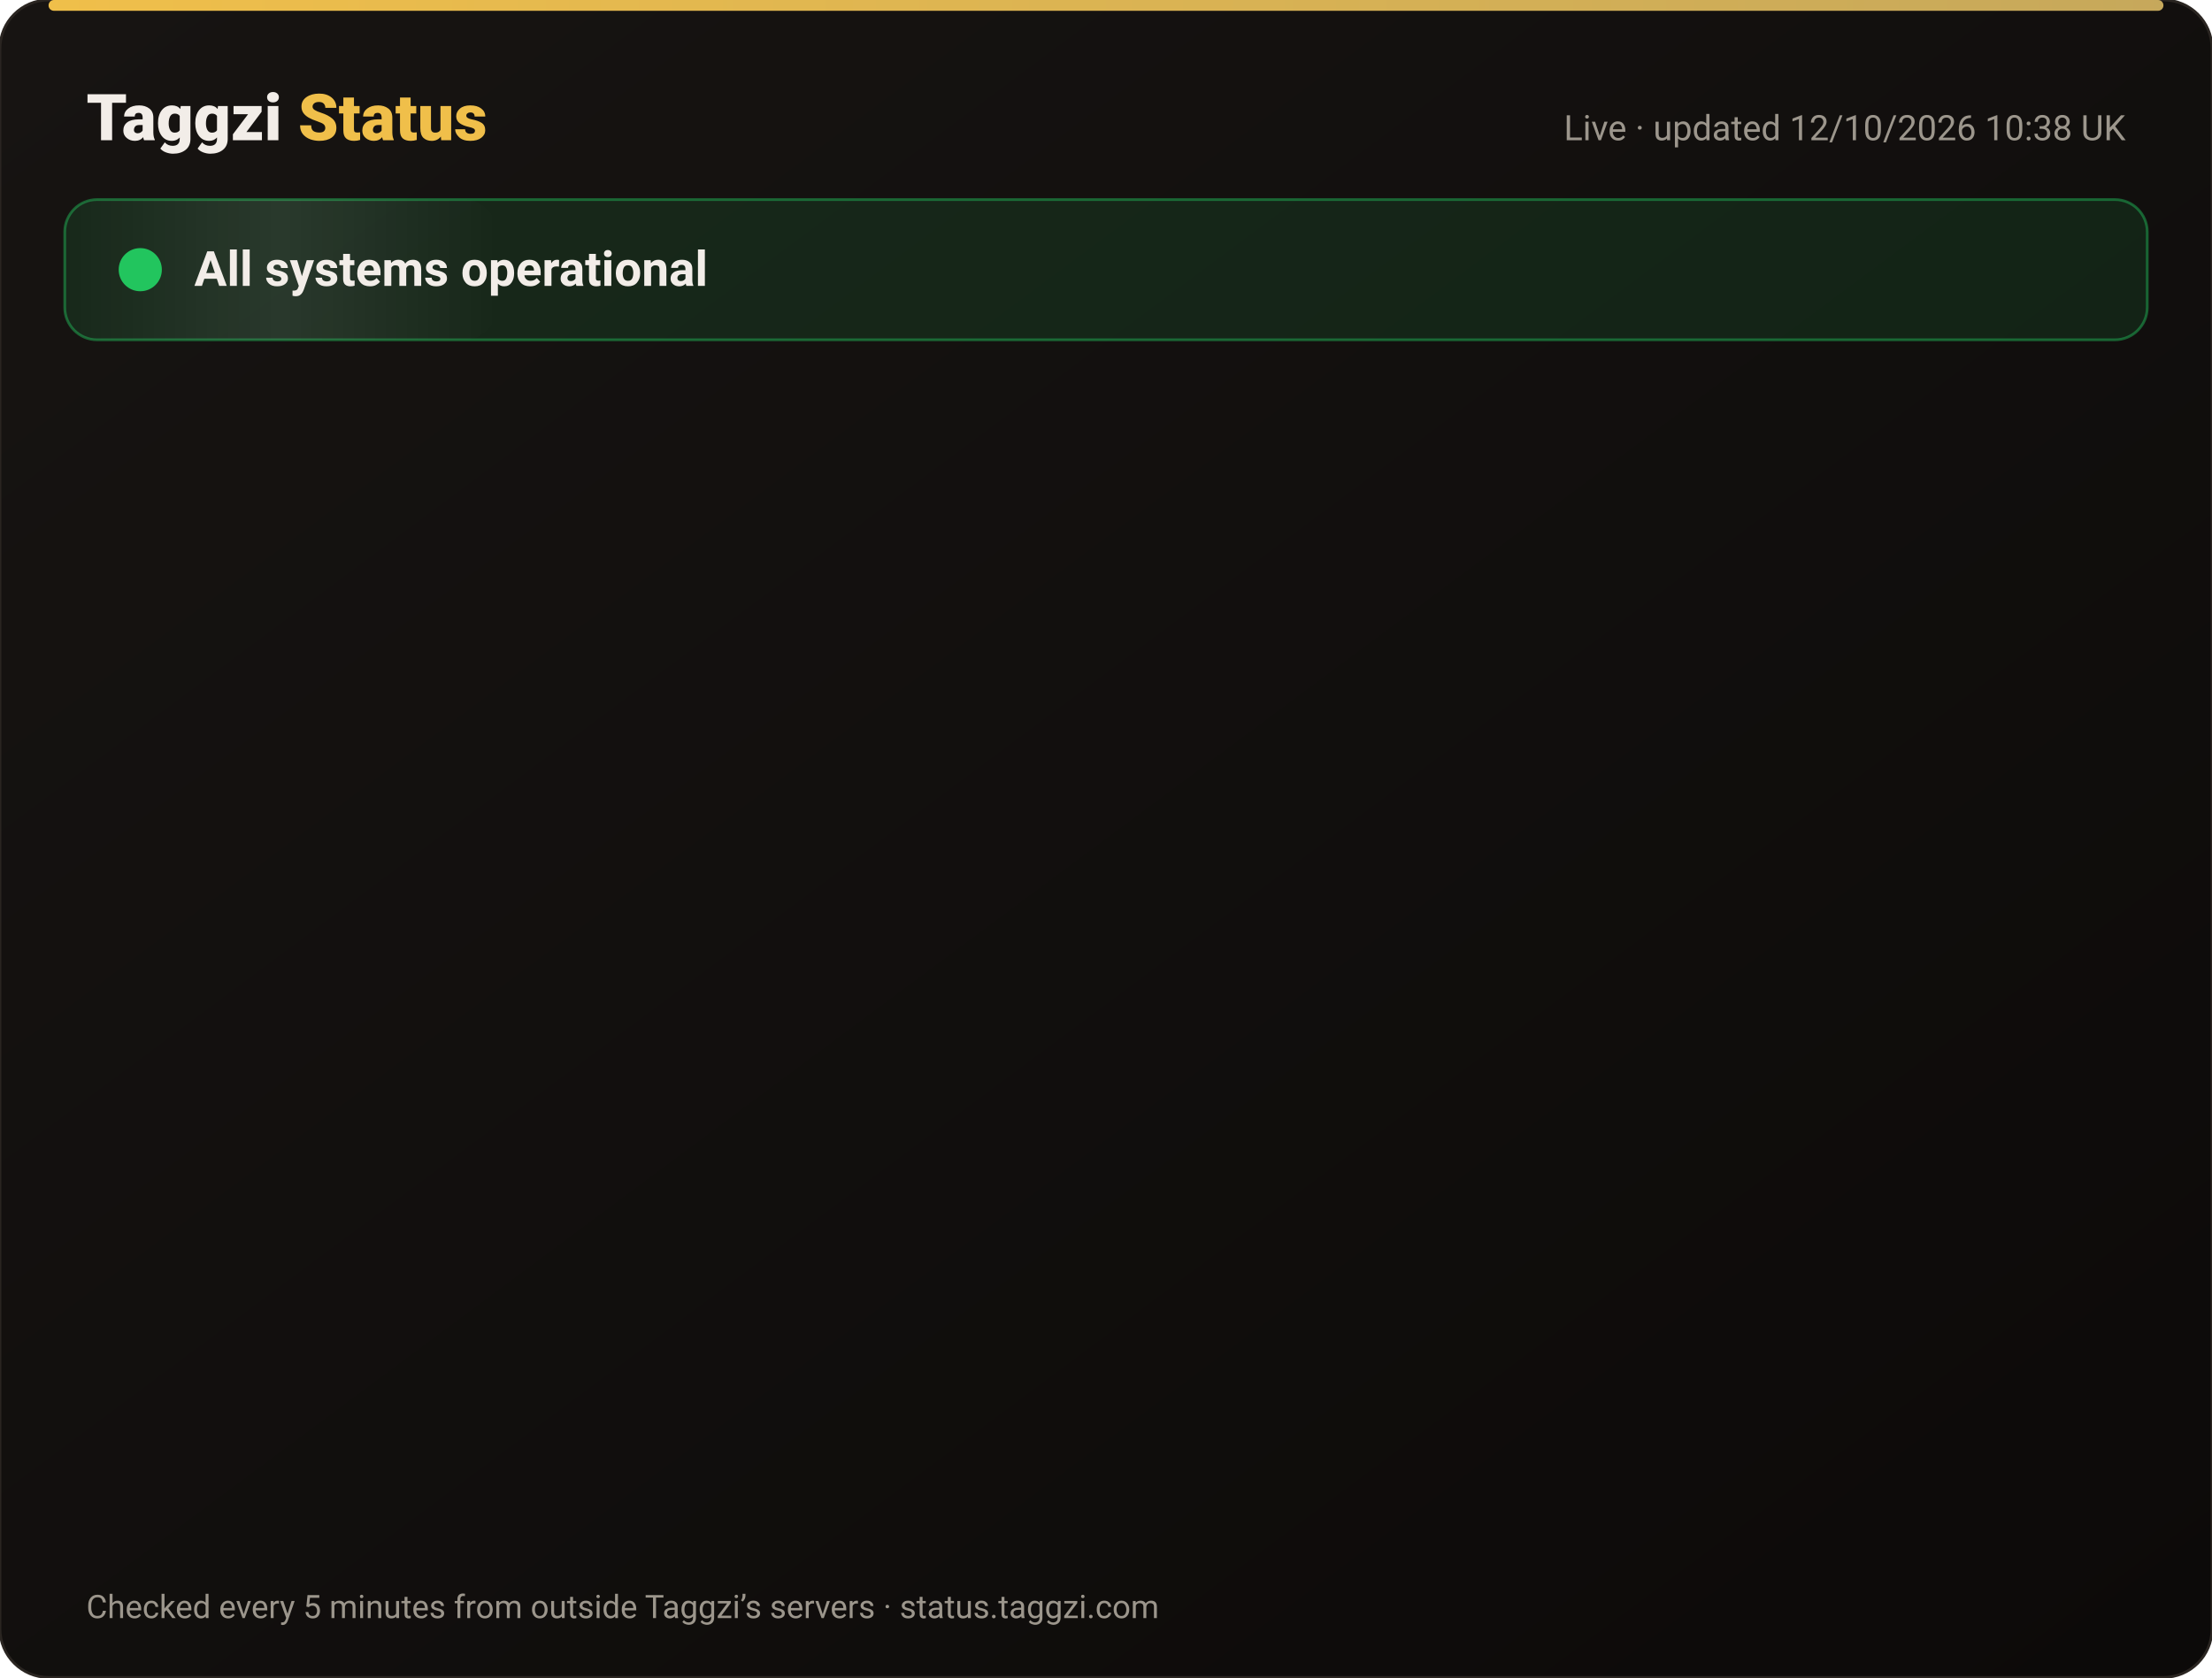
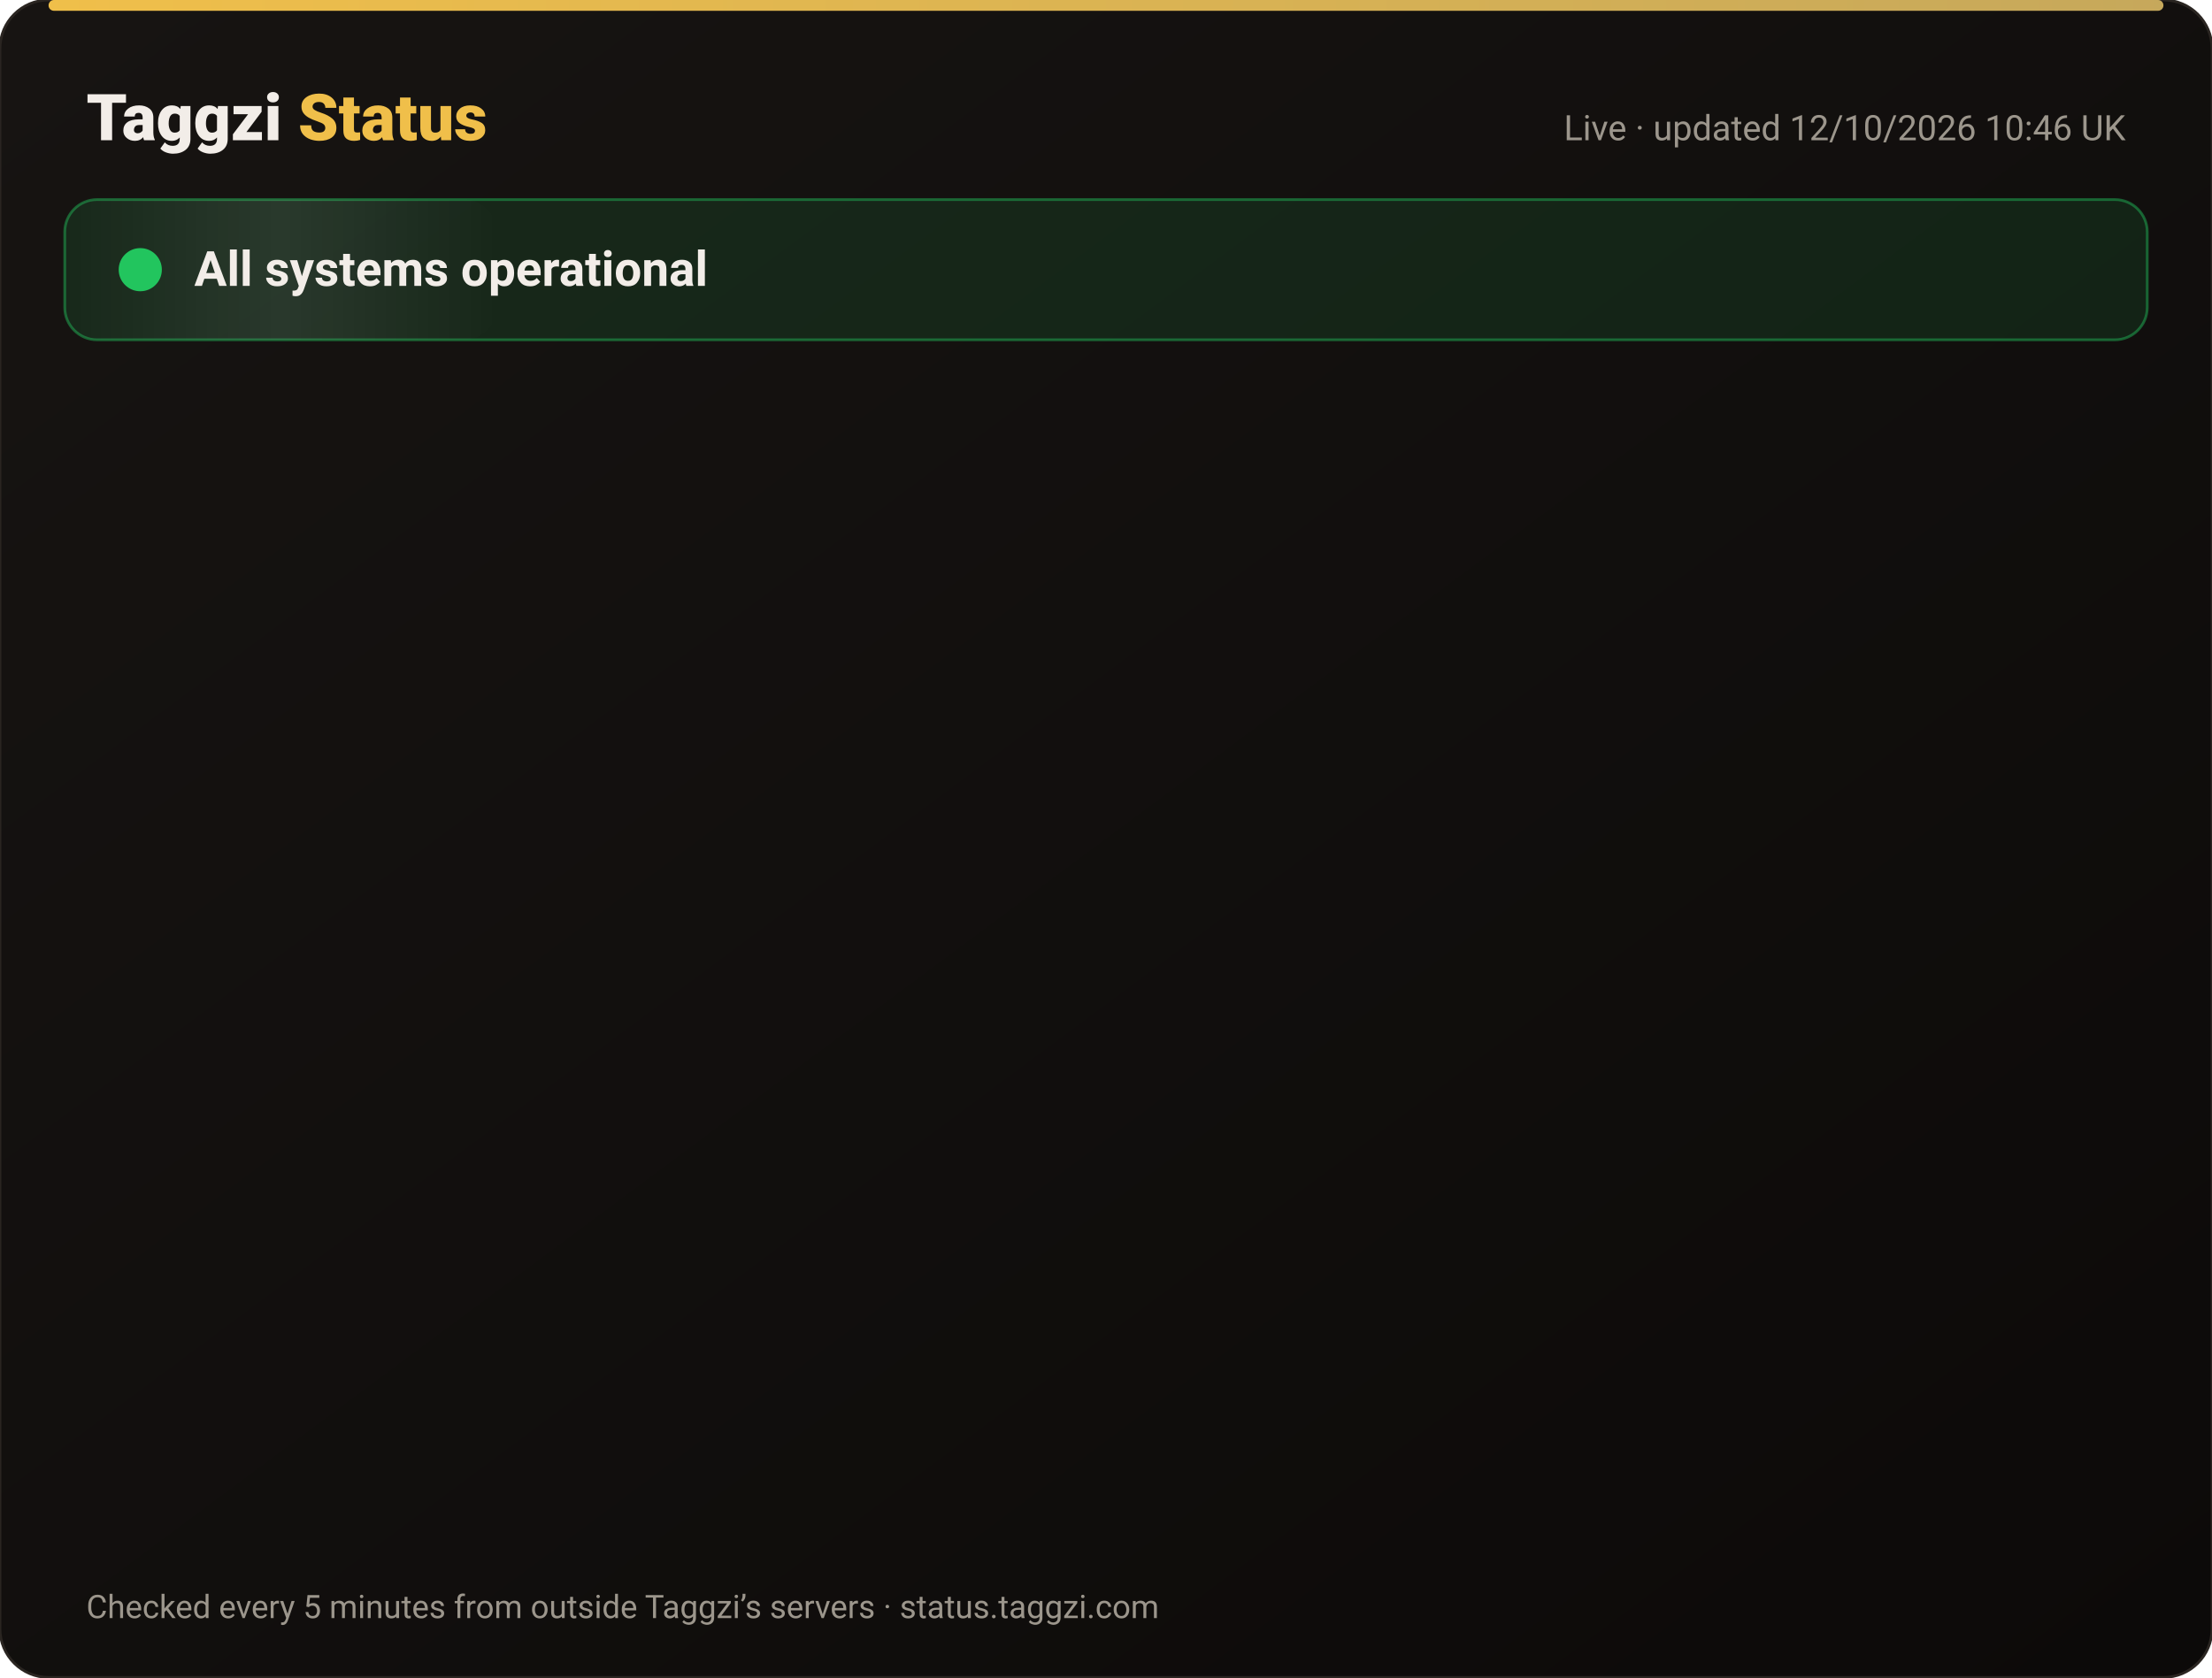
<svg xmlns="http://www.w3.org/2000/svg" width="820" height="622" viewBox="0 0 820 622" font-family="-apple-system,Segoe UI,Roboto,Helvetica,Arial,sans-serif">
  <defs>
    <linearGradient id="bg" x1="0" y1="0" x2="1" y2="1">
      <stop offset="0" stop-color="#171412" />
      <stop offset="1" stop-color="#0C0A09" />
    </linearGradient>
    <linearGradient id="gold" x1="0" x2="1">
      <stop offset="0" stop-color="#F0BF4A" />
      <stop offset="1" stop-color="#c6a85b" />
    </linearGradient>
    <linearGradient id="shine" x1="0" x2="1">
      <stop offset="0" stop-color="#fff" stop-opacity="0" />
      <stop offset=".5" stop-color="#fff" stop-opacity=".08" />
      <stop offset="1" stop-color="#fff" stop-opacity="0" />
    </linearGradient>
  </defs>
  <rect width="820" height="622" rx="18" fill="url(#bg)" stroke="#2a2521" />
  <rect x="18" y="0" width="784" height="4" rx="2" fill="url(#gold)" />
  <text x="32" y="52" font-size="24" font-weight="800" fill="#F2EDE8">Taggzi <tspan fill="#F0BF4A">Status</tspan>
  </text>
-   <text x="788" y="52" font-size="13" fill="#9C968C" text-anchor="end">Live · updated 12/10/2026 10:38 UK</text>
+   <text x="788" y="52" font-size="13" fill="#9C968C" text-anchor="end">Live · updated 12/10/2026 10:46 UK</text>
  <rect x="24" y="74" width="772" height="52" rx="12" fill="#22c55e" fill-opacity=".12" stroke="#22c55e" stroke-opacity=".45" />
  <rect x="24" y="74" width="160" height="52" rx="12" fill="url(#shine)">
    <animate attributeName="x" from="-160" to="820" dur="4s" repeatCount="indefinite" />
  </rect>
  <circle cx="52" cy="100" r="7" fill="#22c55e" />
  <circle cx="52" cy="100" r="7" fill="none" stroke="#22c55e" stroke-width="2">
    <animate attributeName="r" values="7;15;7" dur="2s" repeatCount="indefinite" />
    <animate attributeName="opacity" values=".9;0;.9" dur="2s" repeatCount="indefinite" />
  </circle>
  <text x="72" y="106" font-size="18" font-weight="700" fill="#F2EDE8">All systems operational</text>
  <g opacity="0">
    <animate attributeName="opacity" from="0" to="1" begin="0.00s" dur=".6s" fill="freeze" />
    <line x1="32" y1="188" x2="788" y2="188" stroke="#2a2521" />
    <circle cx="44" cy="166" r="6" fill="#22c55e">
      <animate attributeName="opacity" values="1;.45;1" dur="2.4s" begin="0.00s" repeatCount="indefinite" />
    </circle>
    <text x="62" y="171" font-size="15" font-weight="650" fill="#F2EDE8">Website</text>
    <text x="630" y="171" font-size="13" fill="#9C968C" text-anchor="end">100.00% uptime</text>
    <rect x="648" y="154" width="140" height="24" rx="12" fill="#22c55e" fill-opacity=".14" stroke="#22c55e" stroke-opacity=".5" />
    <text x="718" y="171" font-size="12" font-weight="700" fill="#22c55e" text-anchor="middle">Operational</text>
  </g>
  <g opacity="0">
    <animate attributeName="opacity" from="0" to="1" begin="0.15s" dur=".6s" fill="freeze" />
    <line x1="32" y1="234" x2="788" y2="234" stroke="#2a2521" />
    <circle cx="44" cy="212" r="6" fill="#22c55e">
      <animate attributeName="opacity" values="1;.45;1" dur="2.4s" begin="0.15s" repeatCount="indefinite" />
    </circle>
    <text x="62" y="217" font-size="15" font-weight="650" fill="#F2EDE8">Tag scans</text>
    <text x="630" y="217" font-size="13" fill="#9C968C" text-anchor="end">100.00% uptime</text>
    <rect x="648" y="200" width="140" height="24" rx="12" fill="#22c55e" fill-opacity=".14" stroke="#22c55e" stroke-opacity=".5" />
    <text x="718" y="217" font-size="12" font-weight="700" fill="#22c55e" text-anchor="middle">Operational</text>
  </g>
  <g opacity="0">
    <animate attributeName="opacity" from="0" to="1" begin="0.30s" dur=".6s" fill="freeze" />
    <line x1="32" y1="280" x2="788" y2="280" stroke="#2a2521" />
    <circle cx="44" cy="258" r="6" fill="#22c55e">
      <animate attributeName="opacity" values="1;.45;1" dur="2.4s" begin="0.30s" repeatCount="indefinite" />
    </circle>
    <text x="62" y="263" font-size="15" font-weight="650" fill="#F2EDE8">Manual tag lookup</text>
    <text x="630" y="263" font-size="13" fill="#9C968C" text-anchor="end">100.00% uptime</text>
    <rect x="648" y="246" width="140" height="24" rx="12" fill="#22c55e" fill-opacity=".14" stroke="#22c55e" stroke-opacity=".5" />
    <text x="718" y="263" font-size="12" font-weight="700" fill="#22c55e" text-anchor="middle">Operational</text>
  </g>
  <g opacity="0">
    <animate attributeName="opacity" from="0" to="1" begin="0.45s" dur=".6s" fill="freeze" />
    <line x1="32" y1="326" x2="788" y2="326" stroke="#2a2521" />
    <circle cx="44" cy="304" r="6" fill="#22c55e">
      <animate attributeName="opacity" values="1;.45;1" dur="2.4s" begin="0.45s" repeatCount="indefinite" />
    </circle>
    <text x="62" y="309" font-size="15" font-weight="650" fill="#F2EDE8">App &amp; login</text>
    <text x="630" y="309" font-size="13" fill="#9C968C" text-anchor="end">100.00% uptime</text>
    <rect x="648" y="292" width="140" height="24" rx="12" fill="#22c55e" fill-opacity=".14" stroke="#22c55e" stroke-opacity=".5" />
    <text x="718" y="309" font-size="12" font-weight="700" fill="#22c55e" text-anchor="middle">Operational</text>
  </g>
  <g opacity="0">
    <animate attributeName="opacity" from="0" to="1" begin="0.60s" dur=".6s" fill="freeze" />
    <line x1="32" y1="372" x2="788" y2="372" stroke="#2a2521" />
    <circle cx="44" cy="350" r="6" fill="#22c55e">
      <animate attributeName="opacity" values="1;.45;1" dur="2.4s" begin="0.60s" repeatCount="indefinite" />
    </circle>
    <text x="62" y="355" font-size="15" font-weight="650" fill="#F2EDE8">Community alerts</text>
    <text x="630" y="355" font-size="13" fill="#9C968C" text-anchor="end">100.00% uptime</text>
    <rect x="648" y="338" width="140" height="24" rx="12" fill="#22c55e" fill-opacity=".14" stroke="#22c55e" stroke-opacity=".5" />
    <text x="718" y="355" font-size="12" font-weight="700" fill="#22c55e" text-anchor="middle">Operational</text>
  </g>
  <g opacity="0">
    <animate attributeName="opacity" from="0" to="1" begin="0.75s" dur=".6s" fill="freeze" />
    <line x1="32" y1="418" x2="788" y2="418" stroke="#2a2521" />
    <circle cx="44" cy="396" r="6" fill="#22c55e">
      <animate attributeName="opacity" values="1;.45;1" dur="2.4s" begin="0.75s" repeatCount="indefinite" />
    </circle>
    <text x="62" y="401" font-size="15" font-weight="650" fill="#F2EDE8">Private calling</text>
    <text x="630" y="401" font-size="13" fill="#9C968C" text-anchor="end">100.00% uptime</text>
    <rect x="648" y="384" width="140" height="24" rx="12" fill="#22c55e" fill-opacity=".14" stroke="#22c55e" stroke-opacity=".5" />
    <text x="718" y="401" font-size="12" font-weight="700" fill="#22c55e" text-anchor="middle">Operational</text>
  </g>
  <g opacity="0">
    <animate attributeName="opacity" from="0" to="1" begin="0.90s" dur=".6s" fill="freeze" />
    <line x1="32" y1="464" x2="788" y2="464" stroke="#2a2521" />
    <circle cx="44" cy="442" r="6" fill="#22c55e">
      <animate attributeName="opacity" values="1;.45;1" dur="2.4s" begin="0.90s" repeatCount="indefinite" />
    </circle>
    <text x="62" y="447" font-size="15" font-weight="650" fill="#F2EDE8">Payments</text>
    <text x="630" y="447" font-size="13" fill="#9C968C" text-anchor="end">99.97% uptime</text>
    <rect x="648" y="430" width="140" height="24" rx="12" fill="#22c55e" fill-opacity=".14" stroke="#22c55e" stroke-opacity=".5" />
    <text x="718" y="447" font-size="12" font-weight="700" fill="#22c55e" text-anchor="middle">Operational</text>
  </g>
  <g opacity="0">
    <animate attributeName="opacity" from="0" to="1" begin="1.05s" dur=".6s" fill="freeze" />
    <line x1="32" y1="510" x2="788" y2="510" stroke="#2a2521" />
    <circle cx="44" cy="488" r="6" fill="#22c55e">
      <animate attributeName="opacity" values="1;.45;1" dur="2.4s" begin="1.05s" repeatCount="indefinite" />
    </circle>
    <text x="62" y="493" font-size="15" font-weight="650" fill="#F2EDE8">Email &amp; support</text>
    <text x="630" y="493" font-size="13" fill="#9C968C" text-anchor="end">100.00% uptime</text>
    <rect x="648" y="476" width="140" height="24" rx="12" fill="#22c55e" fill-opacity=".14" stroke="#22c55e" stroke-opacity=".5" />
    <text x="718" y="493" font-size="12" font-weight="700" fill="#22c55e" text-anchor="middle">Operational</text>
  </g>
  <g opacity="0">
    <animate attributeName="opacity" from="0" to="1" begin="1.20s" dur=".6s" fill="freeze" />
    <line x1="32" y1="556" x2="788" y2="556" stroke="#2a2521" />
    <circle cx="44" cy="534" r="6" fill="#22c55e">
      <animate attributeName="opacity" values="1;.45;1" dur="2.4s" begin="1.20s" repeatCount="indefinite" />
    </circle>
    <text x="62" y="539" font-size="15" font-weight="650" fill="#F2EDE8">Secure connection (SSL)</text>
    <text x="630" y="539" font-size="13" fill="#9C968C" text-anchor="end">100.00% uptime</text>
    <rect x="648" y="522" width="140" height="24" rx="12" fill="#22c55e" fill-opacity=".14" stroke="#22c55e" stroke-opacity=".5" />
    <text x="718" y="539" font-size="12" font-weight="700" fill="#22c55e" text-anchor="middle">Operational</text>
  </g>
  <text x="32" y="600" font-size="12" fill="#9C968C">Checked every 5 minutes from outside Taggzi’s servers · status.taggzi.com</text>
</svg>
